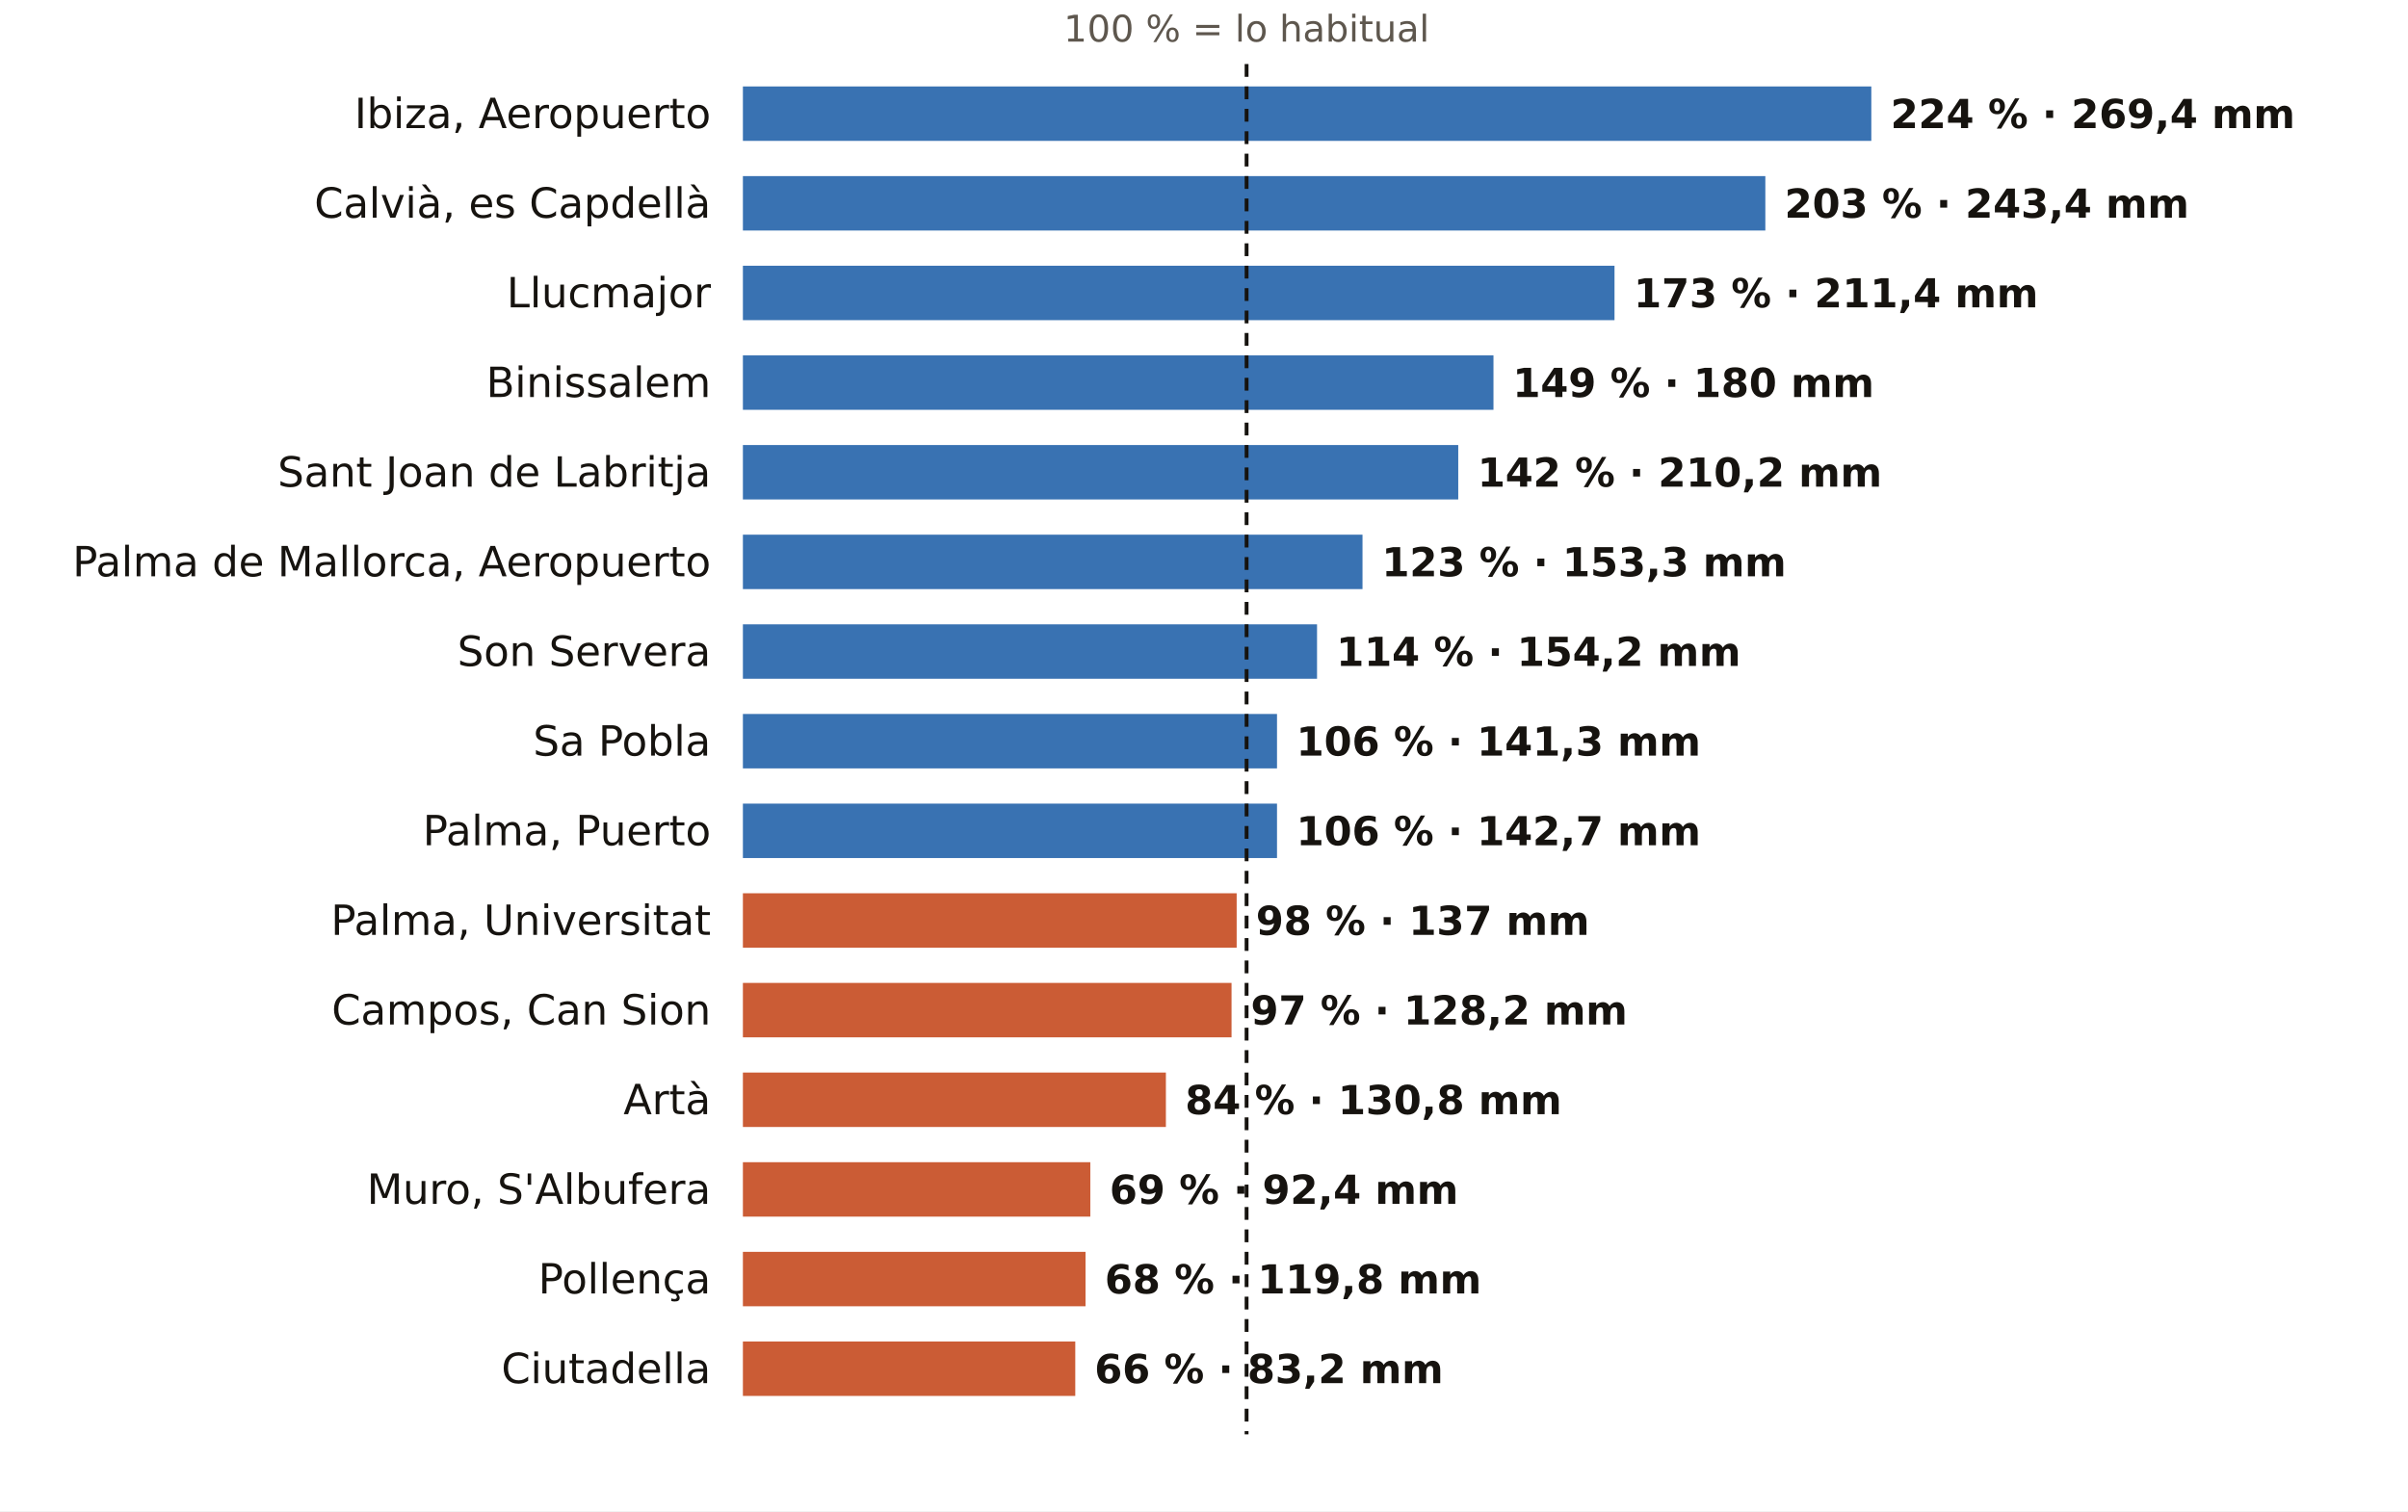
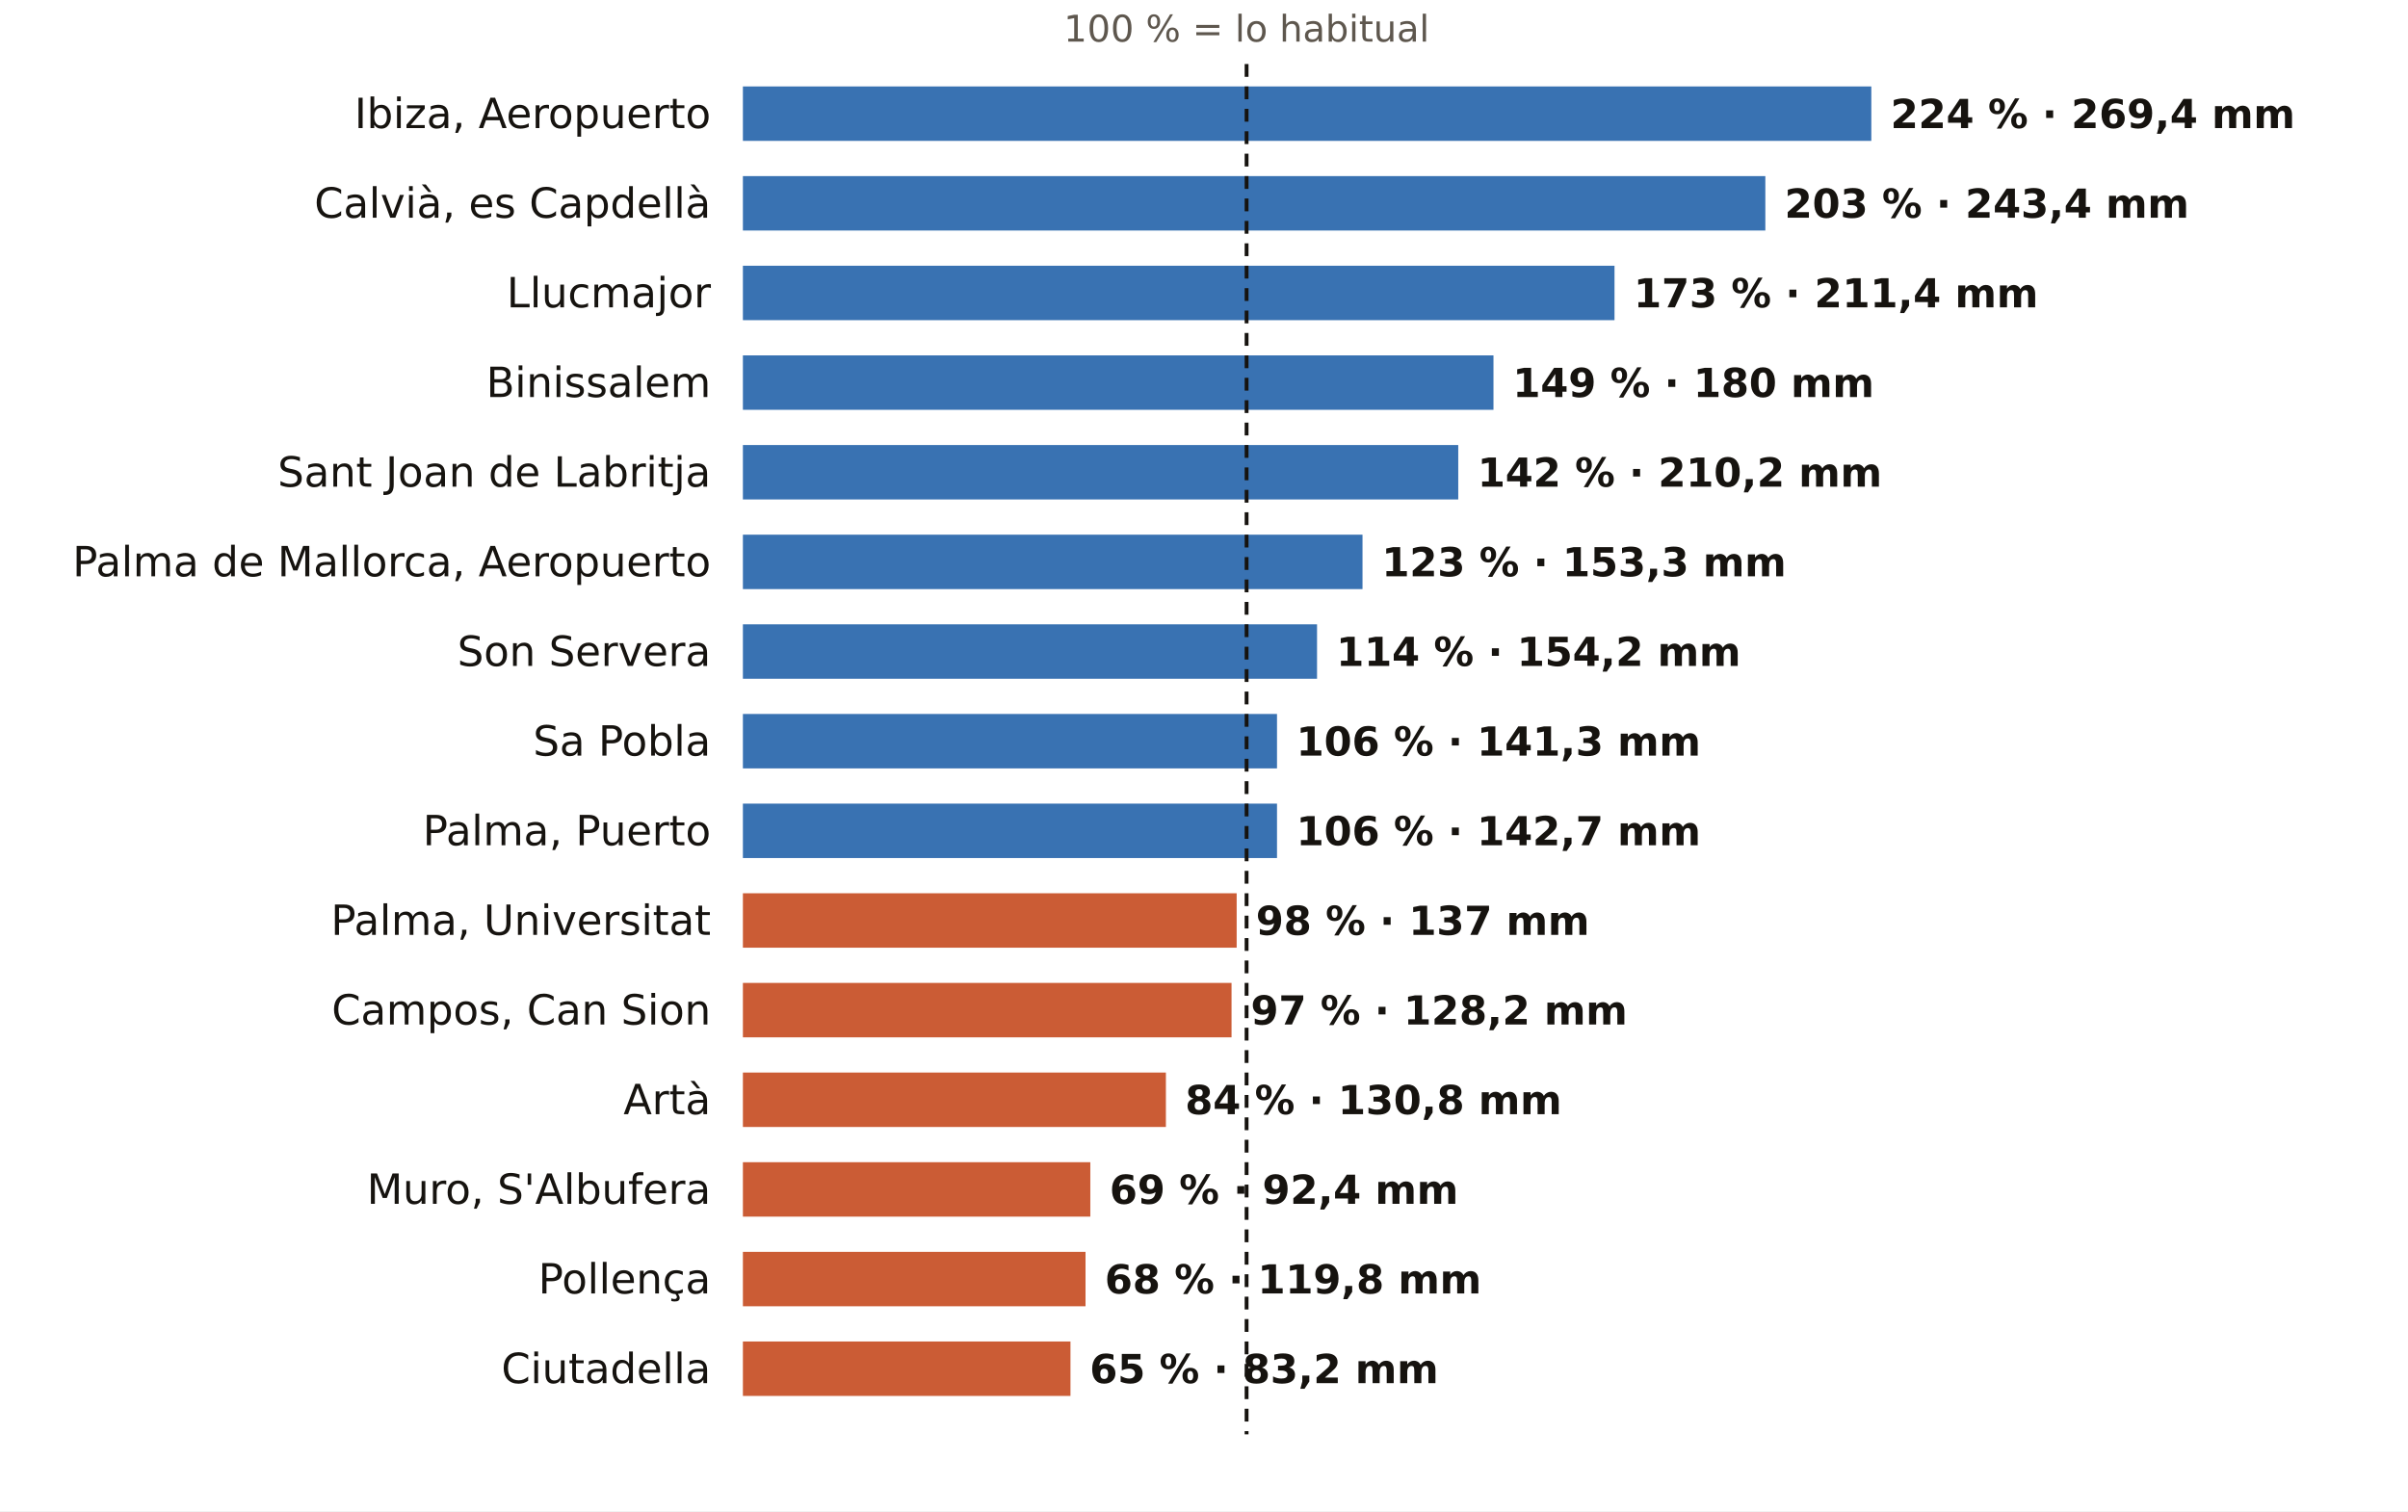
<svg xmlns="http://www.w3.org/2000/svg" viewBox="0 0 752 472" width="752" height="472" role="img" aria-label="El otoño en los pluviómetros de AEMET de Illes Balears: % de lo habitual">
  <rect width="752" height="472" fill="#FFFFFF" />
  <text x="389.3" y="13.0" font-size="11.5" fill="#5E574E" text-anchor="middle" font-weight="400" font-family="Public Sans, DejaVu Sans, Arial, sans-serif">100 % = lo habitual</text>
  <text x="222.0" y="40.0" font-size="13" fill="#16130F" text-anchor="end" font-weight="500" font-family="Public Sans, DejaVu Sans, Arial, sans-serif">Ibiza, Aeropuerto</text>
  <rect x="232" y="27" width="352.4" height="17" fill="#1F5FA8" opacity="0.88" />
  <text x="590.4" y="40.0" font-size="12.5" fill="#16130F" text-anchor="start" font-weight="600" font-family="Public Sans, DejaVu Sans, Arial, sans-serif">224 % · 269,4 mm</text>
  <text x="222.0" y="68.0" font-size="13" fill="#16130F" text-anchor="end" font-weight="500" font-family="Public Sans, DejaVu Sans, Arial, sans-serif">Calvià, es Capdellà</text>
  <rect x="232" y="55" width="319.3" height="17" fill="#1F5FA8" opacity="0.88" />
  <text x="557.3" y="68.0" font-size="12.5" fill="#16130F" text-anchor="start" font-weight="600" font-family="Public Sans, DejaVu Sans, Arial, sans-serif">203 % · 243,4 mm</text>
  <text x="222.0" y="96.0" font-size="13" fill="#16130F" text-anchor="end" font-weight="500" font-family="Public Sans, DejaVu Sans, Arial, sans-serif">Llucmajor</text>
  <rect x="232" y="83" width="272.2" height="17" fill="#1F5FA8" opacity="0.88" />
  <text x="510.2" y="96.0" font-size="12.5" fill="#16130F" text-anchor="start" font-weight="600" font-family="Public Sans, DejaVu Sans, Arial, sans-serif">173 % · 211,4 mm</text>
  <text x="222.0" y="124.0" font-size="13" fill="#16130F" text-anchor="end" font-weight="500" font-family="Public Sans, DejaVu Sans, Arial, sans-serif">Binissalem</text>
  <rect x="232" y="111" width="234.4" height="17" fill="#1F5FA8" opacity="0.88" />
  <text x="472.4" y="124.0" font-size="12.5" fill="#16130F" text-anchor="start" font-weight="600" font-family="Public Sans, DejaVu Sans, Arial, sans-serif">149 % · 180 mm</text>
  <text x="222.0" y="152.0" font-size="13" fill="#16130F" text-anchor="end" font-weight="500" font-family="Public Sans, DejaVu Sans, Arial, sans-serif">Sant Joan de Labritja</text>
  <rect x="232" y="139" width="223.4" height="17" fill="#1F5FA8" opacity="0.88" />
  <text x="461.4" y="152.0" font-size="12.5" fill="#16130F" text-anchor="start" font-weight="600" font-family="Public Sans, DejaVu Sans, Arial, sans-serif">142 % · 210,2 mm</text>
  <text x="222.0" y="180.0" font-size="13" fill="#16130F" text-anchor="end" font-weight="500" font-family="Public Sans, DejaVu Sans, Arial, sans-serif">Palma de Mallorca, Aeropuerto</text>
  <rect x="232" y="167" width="193.5" height="17" fill="#1F5FA8" opacity="0.88" />
  <text x="431.5" y="180.0" font-size="12.5" fill="#16130F" text-anchor="start" font-weight="600" font-family="Public Sans, DejaVu Sans, Arial, sans-serif">123 % · 153,3 mm</text>
  <text x="222.0" y="208.0" font-size="13" fill="#16130F" text-anchor="end" font-weight="500" font-family="Public Sans, DejaVu Sans, Arial, sans-serif">Son Servera</text>
  <rect x="232" y="195" width="179.3" height="17" fill="#1F5FA8" opacity="0.88" />
  <text x="417.3" y="208.0" font-size="12.5" fill="#16130F" text-anchor="start" font-weight="600" font-family="Public Sans, DejaVu Sans, Arial, sans-serif">114 % · 154,2 mm</text>
  <text x="222.0" y="236.0" font-size="13" fill="#16130F" text-anchor="end" font-weight="500" font-family="Public Sans, DejaVu Sans, Arial, sans-serif">Sa Pobla</text>
  <rect x="232" y="223" width="166.8" height="17" fill="#1F5FA8" opacity="0.88" />
  <text x="404.8" y="236.0" font-size="12.5" fill="#16130F" text-anchor="start" font-weight="600" font-family="Public Sans, DejaVu Sans, Arial, sans-serif">106 % · 141,3 mm</text>
  <text x="222.0" y="264.0" font-size="13" fill="#16130F" text-anchor="end" font-weight="500" font-family="Public Sans, DejaVu Sans, Arial, sans-serif">Palma, Puerto</text>
  <rect x="232" y="251" width="166.8" height="17" fill="#1F5FA8" opacity="0.88" />
  <text x="404.8" y="264.0" font-size="12.5" fill="#16130F" text-anchor="start" font-weight="600" font-family="Public Sans, DejaVu Sans, Arial, sans-serif">106 % · 142,7 mm</text>
  <text x="222.0" y="292.0" font-size="13" fill="#16130F" text-anchor="end" font-weight="500" font-family="Public Sans, DejaVu Sans, Arial, sans-serif">Palma, Universitat</text>
  <rect x="232" y="279" width="154.2" height="17" fill="#C4461A" opacity="0.88" />
  <text x="392.2" y="292.0" font-size="12.5" fill="#16130F" text-anchor="start" font-weight="600" font-family="Public Sans, DejaVu Sans, Arial, sans-serif">98 % · 137 mm</text>
  <text x="222.0" y="320.0" font-size="13" fill="#16130F" text-anchor="end" font-weight="500" font-family="Public Sans, DejaVu Sans, Arial, sans-serif">Campos, Can Sion</text>
  <rect x="232" y="307" width="152.6" height="17" fill="#C4461A" opacity="0.88" />
  <text x="390.6" y="320.0" font-size="12.5" fill="#16130F" text-anchor="start" font-weight="600" font-family="Public Sans, DejaVu Sans, Arial, sans-serif">97 % · 128,2 mm</text>
  <text x="222.0" y="348.0" font-size="13" fill="#16130F" text-anchor="end" font-weight="500" font-family="Public Sans, DejaVu Sans, Arial, sans-serif">Artà</text>
  <rect x="232" y="335" width="132.1" height="17" fill="#C4461A" opacity="0.88" />
  <text x="370.1" y="348.0" font-size="12.5" fill="#16130F" text-anchor="start" font-weight="600" font-family="Public Sans, DejaVu Sans, Arial, sans-serif">84 % · 130,8 mm</text>
  <text x="222.0" y="376.0" font-size="13" fill="#16130F" text-anchor="end" font-weight="500" font-family="Public Sans, DejaVu Sans, Arial, sans-serif">Muro, S'Albufera</text>
  <rect x="232" y="363" width="108.5" height="17" fill="#C4461A" opacity="0.88" />
  <text x="346.5" y="376.0" font-size="12.5" fill="#16130F" text-anchor="start" font-weight="600" font-family="Public Sans, DejaVu Sans, Arial, sans-serif">69 % · 92,4 mm</text>
  <text x="222.0" y="404.0" font-size="13" fill="#16130F" text-anchor="end" font-weight="500" font-family="Public Sans, DejaVu Sans, Arial, sans-serif">Pollença</text>
  <rect x="232" y="391" width="107.0" height="17" fill="#C4461A" opacity="0.88" />
  <text x="345.0" y="404.0" font-size="12.5" fill="#16130F" text-anchor="start" font-weight="600" font-family="Public Sans, DejaVu Sans, Arial, sans-serif">68 % · 119,8 mm</text>
  <text x="222.0" y="432.0" font-size="13" fill="#16130F" text-anchor="end" font-weight="500" font-family="Public Sans, DejaVu Sans, Arial, sans-serif">Ciutadella</text>
-   <rect x="232" y="419" width="103.8" height="17" fill="#C4461A" opacity="0.88" />
-   <text x="341.8" y="432.0" font-size="12.5" fill="#16130F" text-anchor="start" font-weight="600" font-family="Public Sans, DejaVu Sans, Arial, sans-serif">66 % · 83,2 mm</text>
+   <rect x="232" y="419" width="102.3" height="17" fill="#C4461A" opacity="0.88" />
+   <text x="340.3" y="432.0" font-size="12.5" fill="#16130F" text-anchor="start" font-weight="600" font-family="Public Sans, DejaVu Sans, Arial, sans-serif">65 % · 83,2 mm</text>
  <line x1="389.3" x2="389.3" y1="20" y2="448" stroke="#16130F" stroke-width="1.2" stroke-dasharray="4 3" />
</svg>
